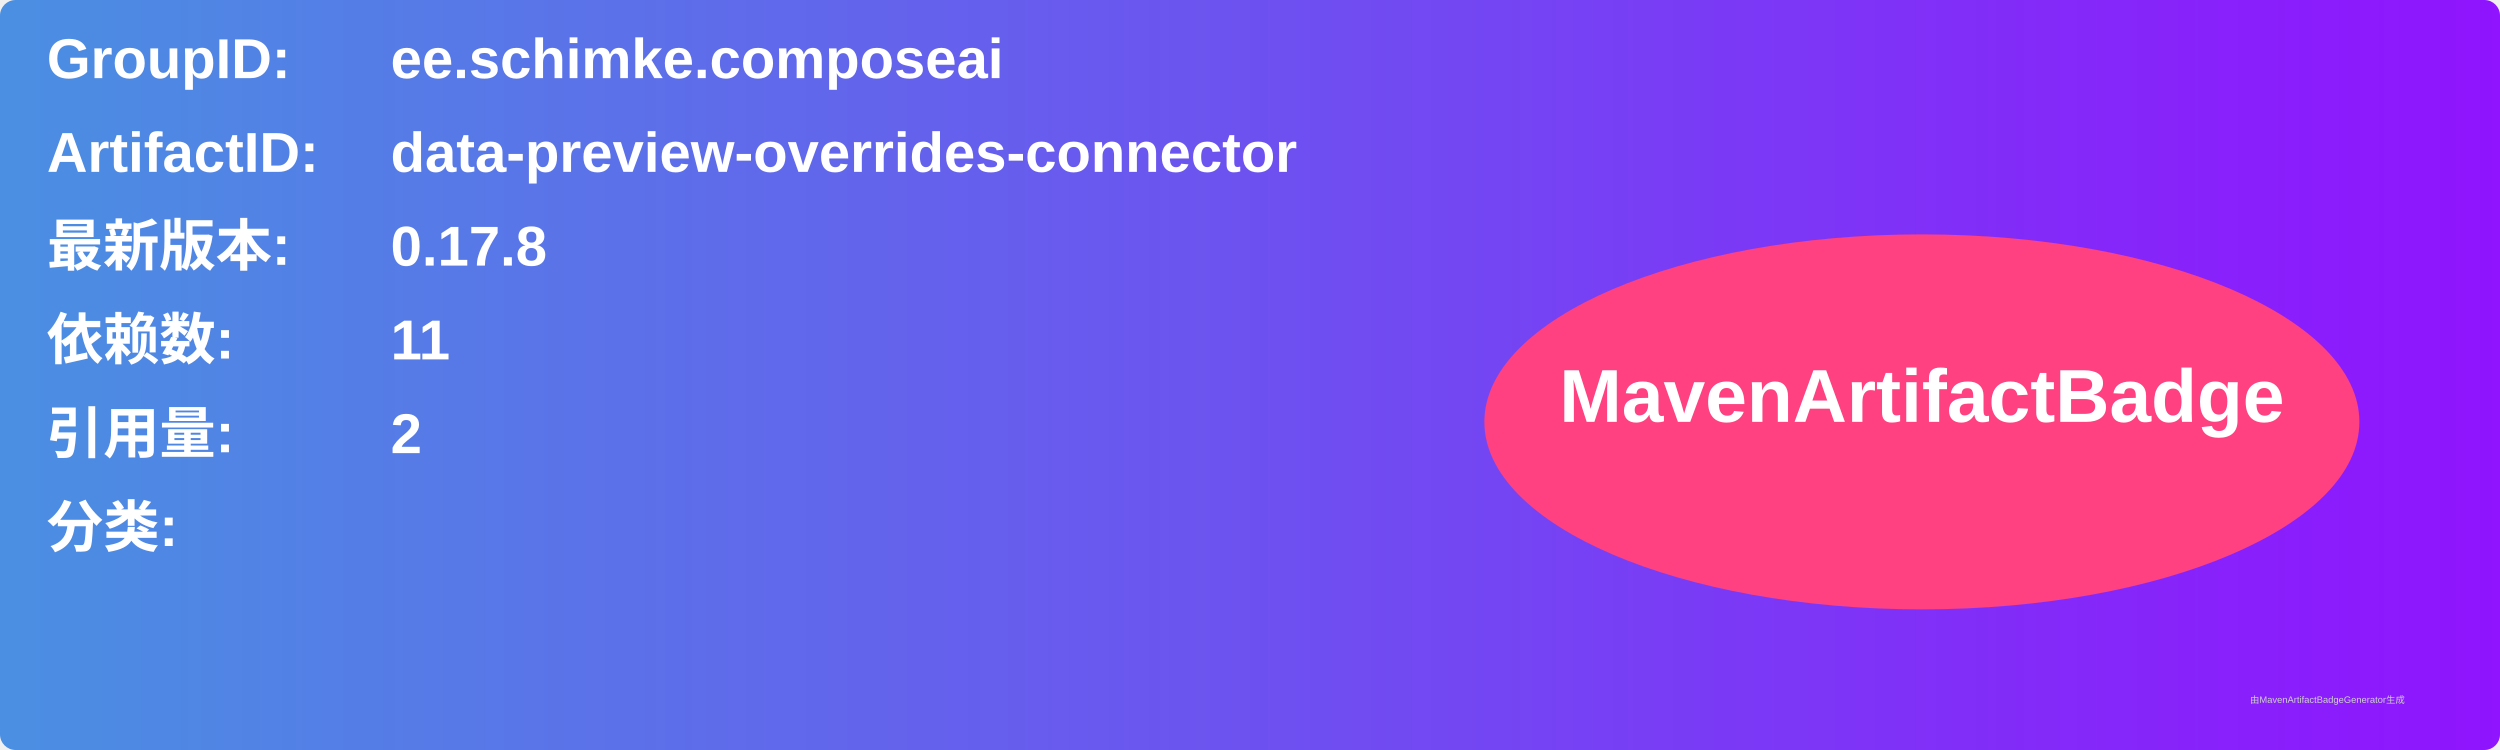
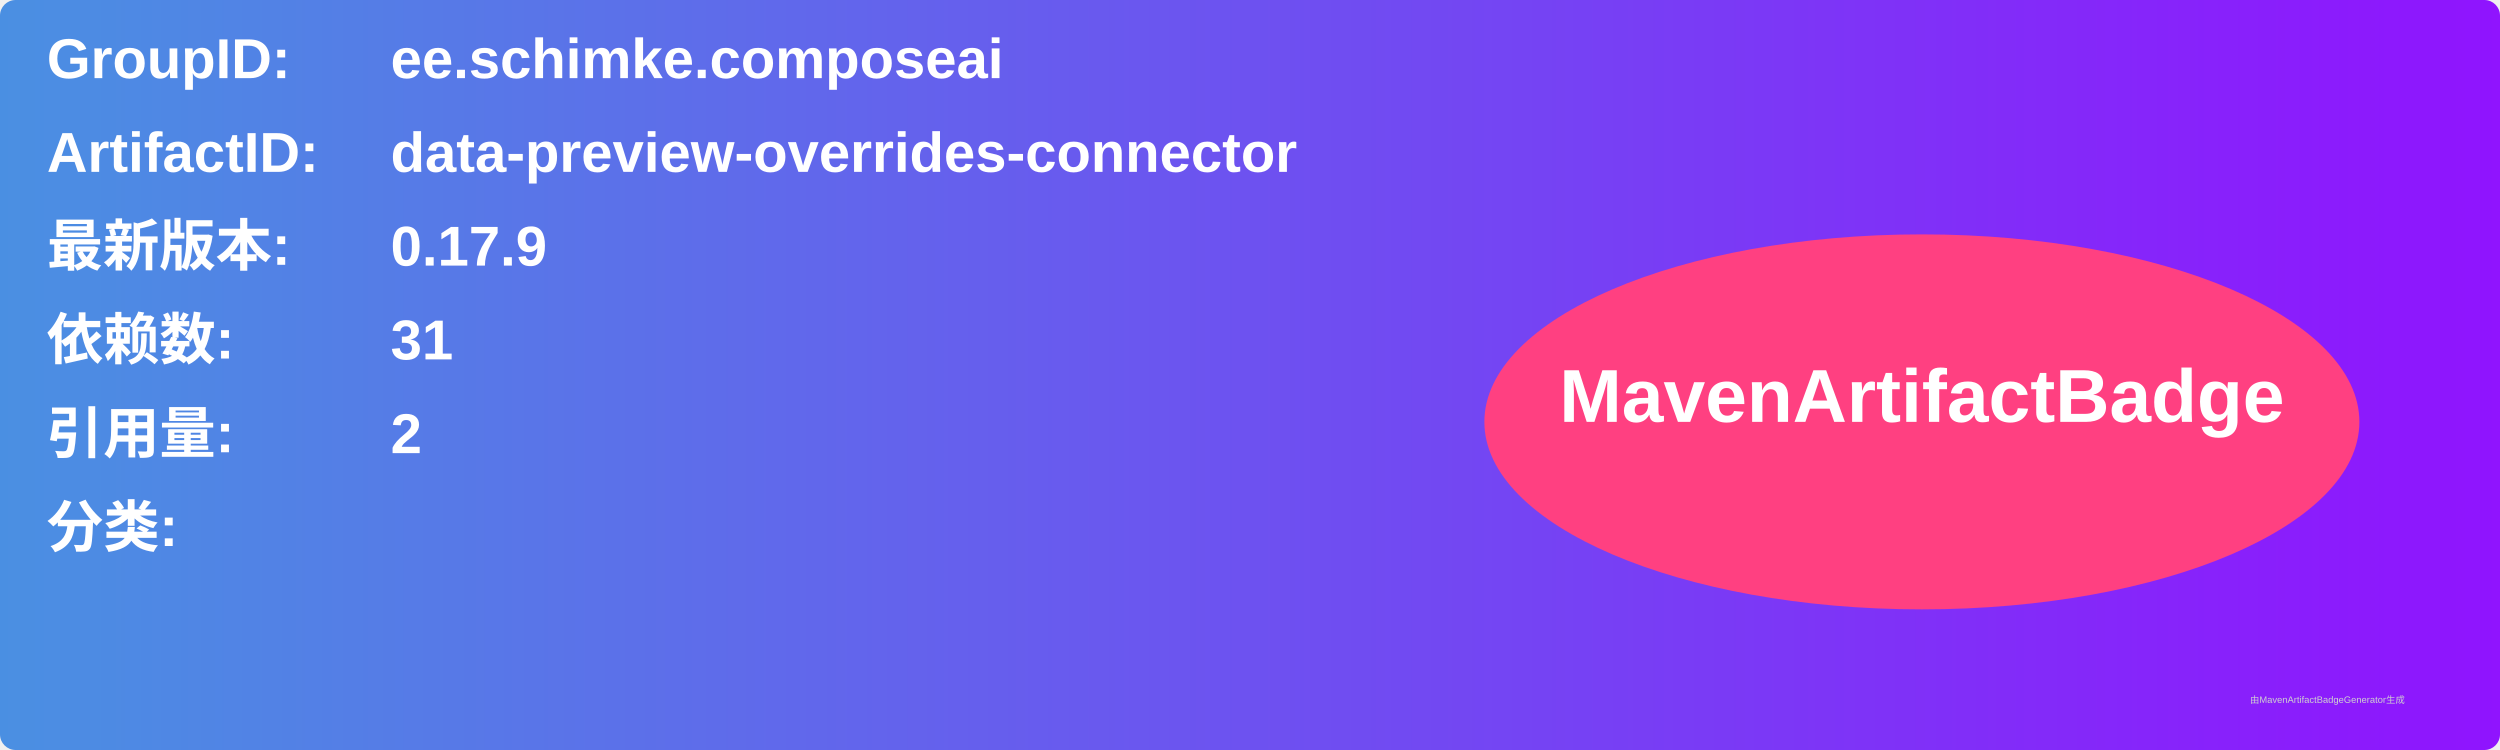
<svg xmlns="http://www.w3.org/2000/svg" width="800" height="240" viewBox="0 0 800 240">
  <linearGradient id="grad" x1="0%" y1="0%" x2="100%" y2="0%">
    <stop offset="0%" stop-color="#4a90e2" />
    <stop offset="100%" stop-color="#9013fe" />
  </linearGradient>
  <rect width="100%" height="100%" rx="5" ry="5" fill="url(#grad)" />
  <g transform="translate(15, 15)">
    <text x="0" y="10" font-family="Arial" font-size="18" fill="white" font-weight="bold" width="260">GroupID:</text>
    <text x="110" y="10" font-family="Arial" font-size="18" fill="white" font-weight="bold" width="460">ee.schimke.composeai</text>
    <text x="0" y="40" font-family="Arial" font-size="18" fill="white" font-weight="bold" width="260">ArtifactID:</text>
    <text x="110" y="40" font-family="Arial" font-size="18" fill="white" font-weight="bold" width="460">data-preview-overrides-connector</text>
    <text x="0" y="70" font-family="Arial" font-size="18" fill="white" font-weight="bold">最新版本:</text>
    <text x="110" y="70" font-family="Arial" font-size="18" fill="white" font-weight="bold">
-       <tspan font-weight="bold">0.17.8</tspan>
+       <tspan font-weight="bold">0.17.9</tspan>
    </text>
    <text x="0" y="100" font-family="Arial" font-size="18" fill="white" font-weight="bold">依赖数: </text>
    <text x="110" y="100" font-family="Arial" font-size="18" fill="white">
-       <tspan font-weight="bold">11</tspan>
+       <tspan font-weight="bold">31</tspan>
    </text>
    <text x="0" y="130" font-family="Arial" font-size="18" fill="white" font-weight="bold">引用量: </text>
    <text x="110" y="130" font-family="Arial" font-size="18" fill="white">
      <tspan font-weight="bold">2</tspan>
    </text>
    <text x="0" y="160" font-family="Arial" font-size="18" fill="white" font-weight="bold">分类:</text>
    <text x="10" y="190" font-family="Arial" font-size="10" fill="white">
      <tspan font-weight="bold" />
    </text>
    <ellipse cx="600" cy="120" rx="140" ry="60" fill="#ff4081" />
    <text x="600" y="120" text-anchor="middle" font-family="Arial" font-size="24" fill="white" font-weight="bold">MavenArtifactBadge</text>
  </g>
  <text x="720" y="225" font-family="Arial" font-size="3" fill="#d0d0d0">由MavenArtifactBadgeGenerator生成</text>
</svg>
